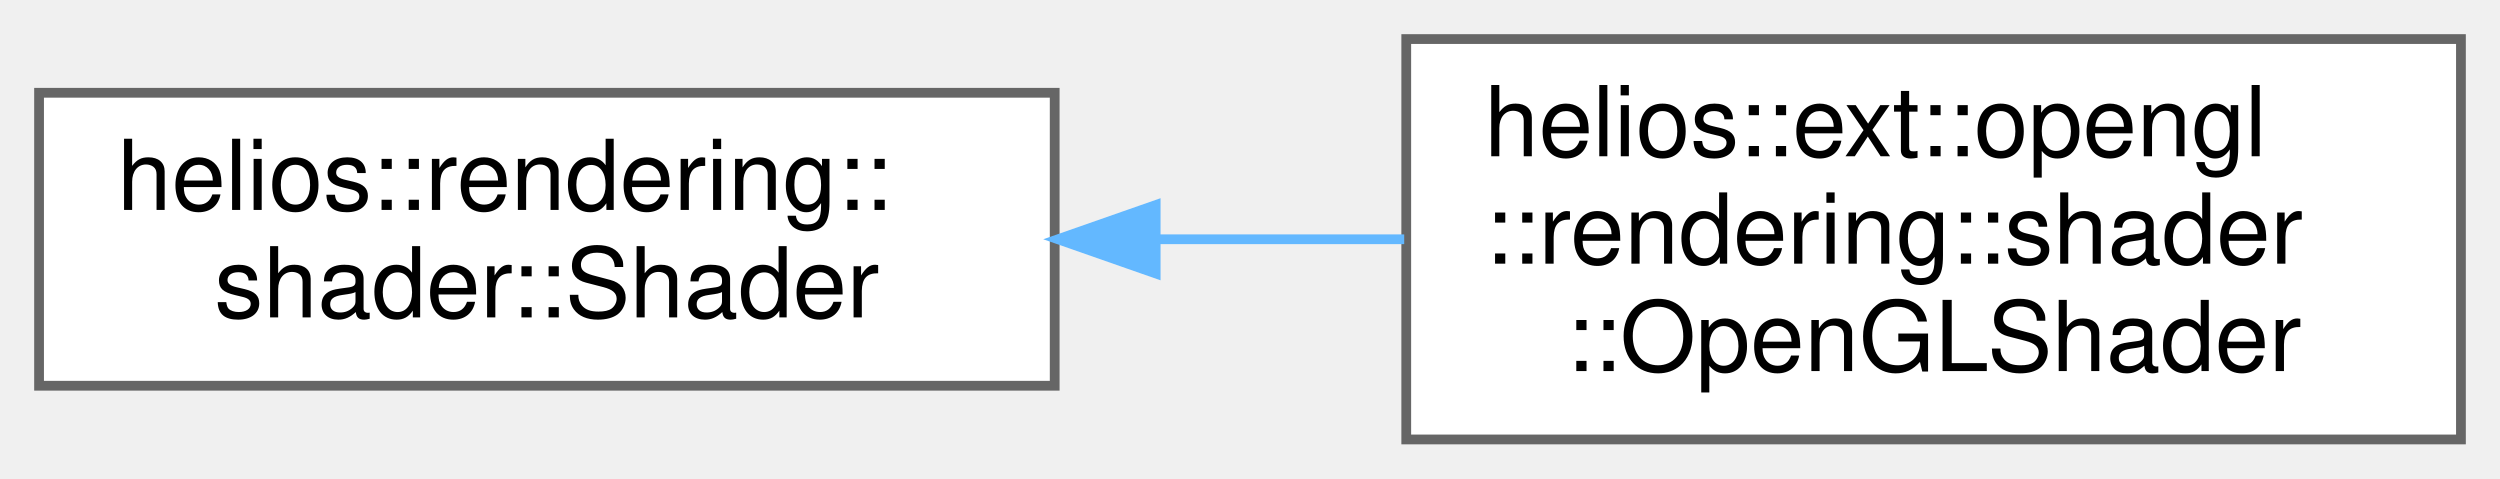
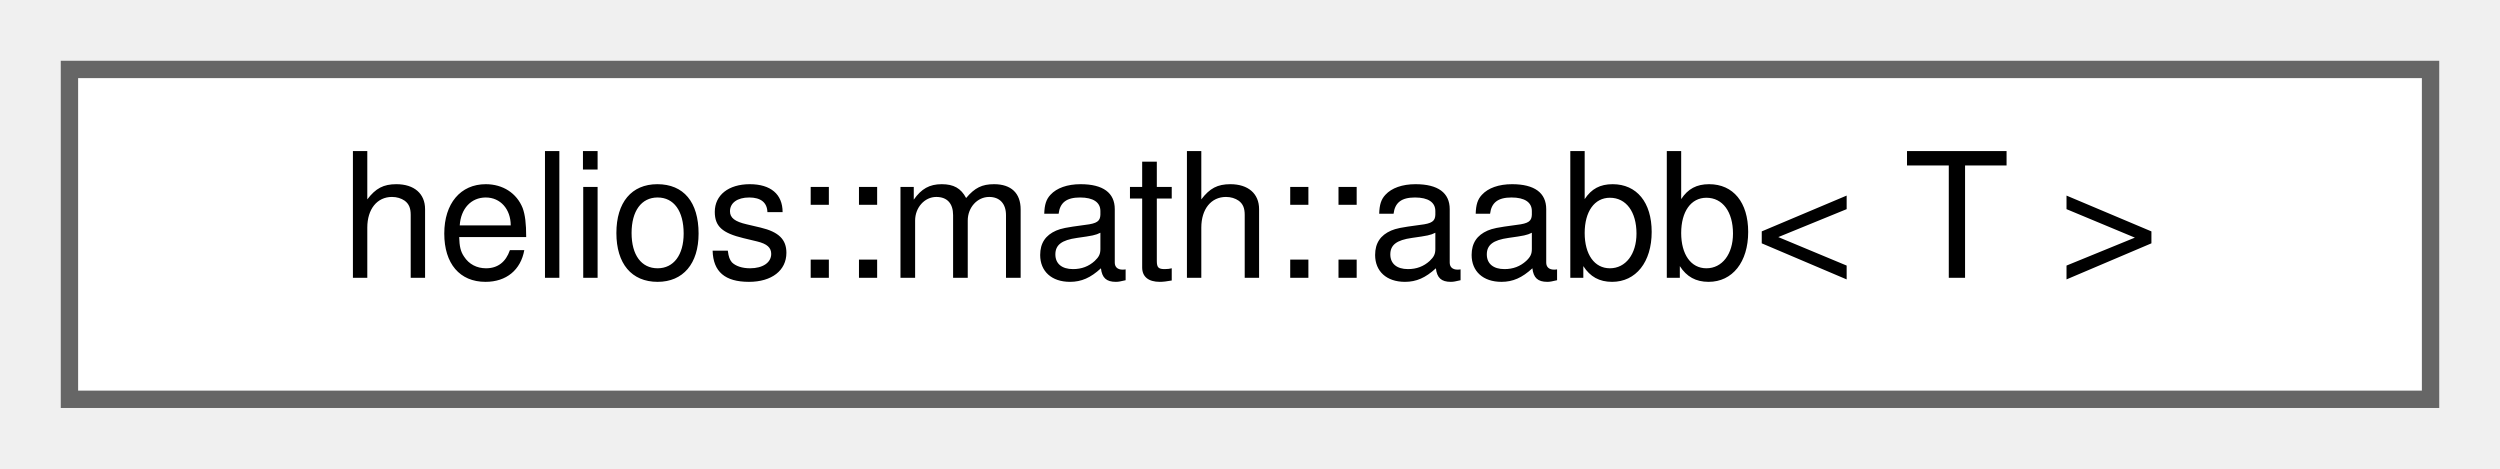
- <svg xmlns="http://www.w3.org/2000/svg" xmlns:xlink="http://www.w3.org/1999/xlink" width="256pt" height="49pt" viewBox="0.00 0.00 256.00 49.00">
-   <g id="graph0" class="graph" transform="scale(1 1) rotate(0) translate(4 45)">
+ <svg xmlns="http://www.w3.org/2000/svg" xmlns:xlink="http://www.w3.org/1999/xlink" width="144pt" height="27pt" viewBox="0.00 0.00 144.00 27.00">
+   <g id="graph0" class="graph" transform="scale(1 1) rotate(0) translate(4 23)">
    <g id="Node000000" class="node">
      <g id="a_Node000000">
-         <a xlink:href="classhelios_1_1rendering_1_1shader_1_1Shader.html" target="_top" xlink:title="Abstract representation of a Shader program (e.g. composed of vertex/fragment shader).">
-           <polygon fill="white" stroke="#666666" points="104,-35.5 0,-35.5 0,-5.5 104,-5.5 104,-35.5" />
-           <text text-anchor="start" x="8" y="-23.5" font-family="Helvetica,sans-Serif" font-size="10.00">helios::rendering::</text>
-           <text text-anchor="middle" x="52" y="-12.5" font-family="Helvetica,sans-Serif" font-size="10.00">shader::Shader</text>
-         </a>
-       </g>
-     </g>
-     <g id="Node000001" class="node">
-       <g id="a_Node000001">
-         <a xlink:href="classhelios_1_1ext_1_1opengl_1_1rendering_1_1shader_1_1OpenGLShader.html" target="_top" xlink:title="An OpenGL-specific implementation of a Shader program, consisting of a vertex and a fragment shader.">
-           <polygon fill="white" stroke="#666666" points="248,-41 140,-41 140,0 248,0 248,-41" />
-           <text text-anchor="start" x="148" y="-29" font-family="Helvetica,sans-Serif" font-size="10.00">helios::ext::opengl</text>
-           <text text-anchor="start" x="148" y="-18" font-family="Helvetica,sans-Serif" font-size="10.00">::rendering::shader</text>
-           <text text-anchor="middle" x="194" y="-7" font-family="Helvetica,sans-Serif" font-size="10.00">::OpenGLShader</text>
-         </a>
-       </g>
-     </g>
-     <g id="edge65_Node000000_Node000001" class="edge">
-       <g id="a_edge65_Node000000_Node000001">
-         <a xlink:title=" ">
-           <path fill="none" stroke="#63b8ff" d="M114.5,-20.5C122.93,-20.5 131.53,-20.5 139.79,-20.5" />
-           <polygon fill="#63b8ff" stroke="#63b8ff" points="114.34,-17 104.34,-20.5 114.34,-24 114.34,-17" />
+         <a xlink:href="structhelios_1_1math_1_1aabb.html" target="_top" xlink:title="Axis-Aligned Bounding Box for spatial culling and collision detection.">
+           <polygon fill="white" stroke="#666666" points="136,-19 0,-19 0,0 136,0 136,-19" />
+           <text text-anchor="middle" x="68" y="-7" font-family="Helvetica,sans-Serif" font-size="10.00">helios::math::aabb&lt; T &gt;</text>
        </a>
      </g>
    </g>
  </g>
</svg>
